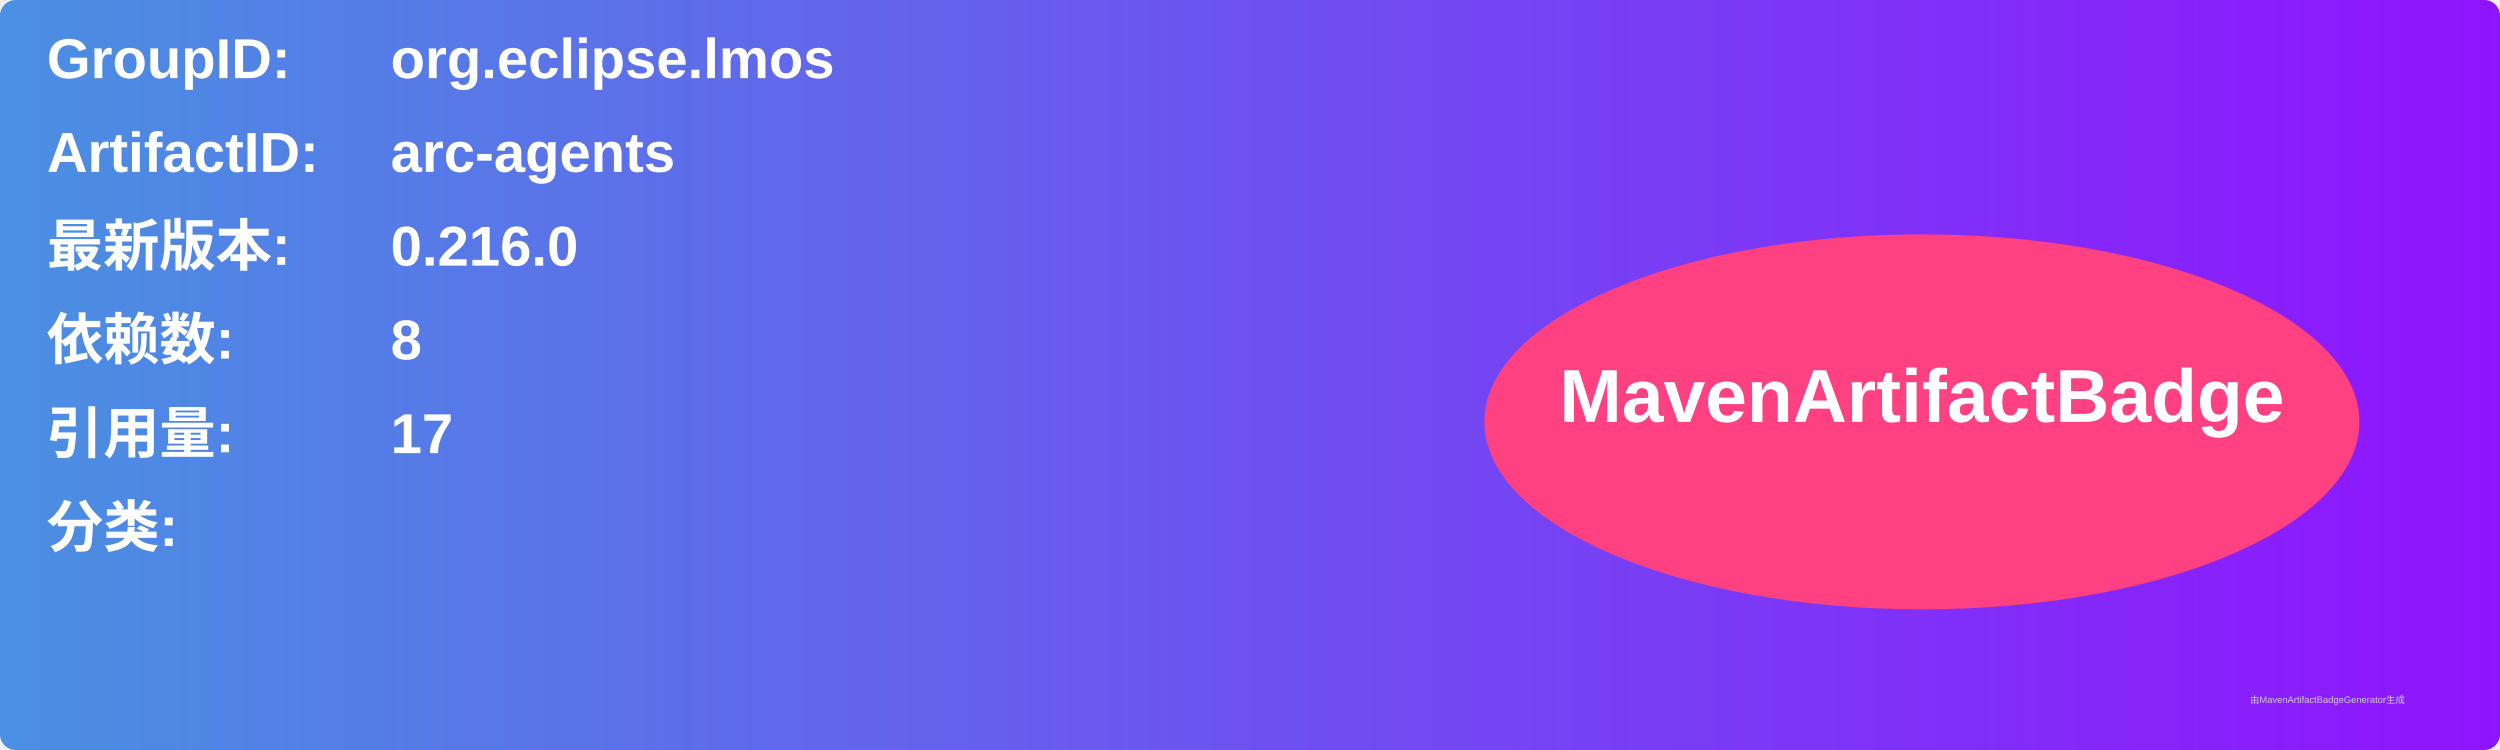
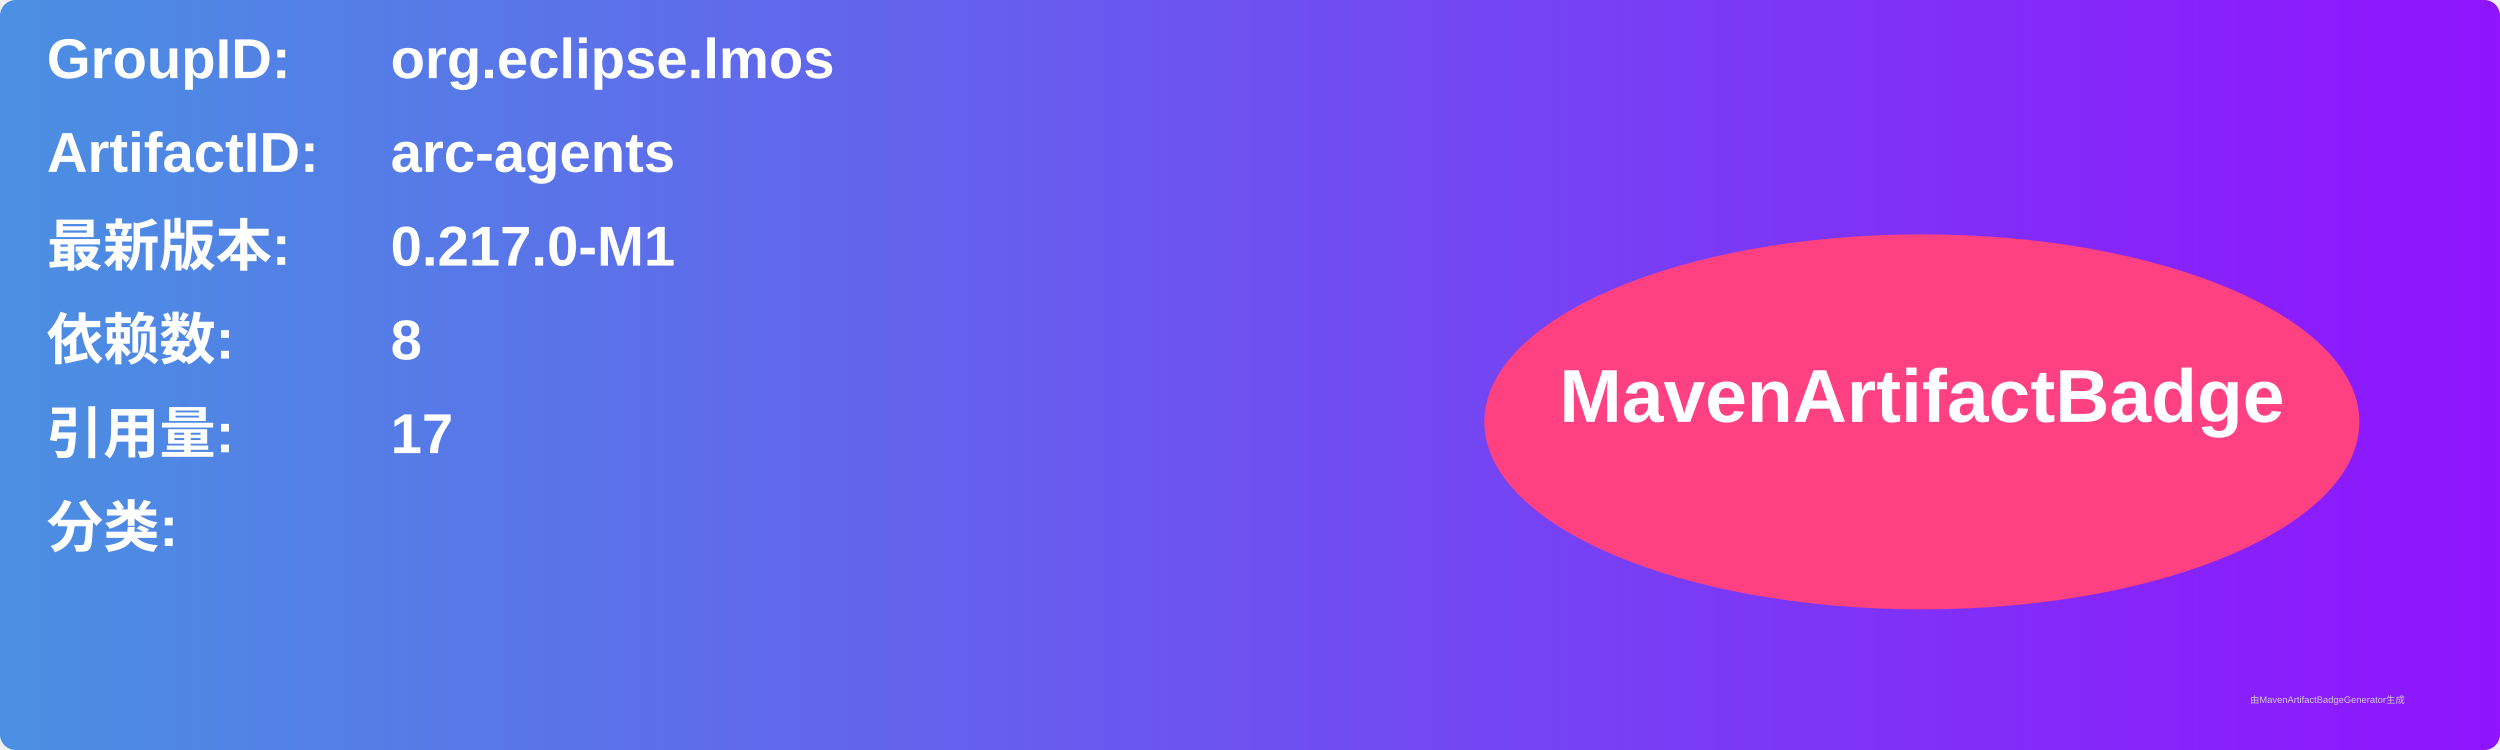
<svg xmlns="http://www.w3.org/2000/svg" width="800" height="240" viewBox="0 0 800 240">
  <linearGradient id="grad" x1="0%" y1="0%" x2="100%" y2="0%">
    <stop offset="0%" stop-color="#4a90e2" />
    <stop offset="100%" stop-color="#9013fe" />
  </linearGradient>
  <rect width="100%" height="100%" rx="5" ry="5" fill="url(#grad)" />
  <g transform="translate(15, 15)">
    <text x="0" y="10" font-family="Arial" font-size="18" fill="white" font-weight="bold" width="260">GroupID:</text>
    <text x="110" y="10" font-family="Arial" font-size="18" fill="white" font-weight="bold" width="460">org.eclipse.lmos</text>
    <text x="0" y="40" font-family="Arial" font-size="18" fill="white" font-weight="bold" width="260">ArtifactID:</text>
    <text x="110" y="40" font-family="Arial" font-size="18" fill="white" font-weight="bold" width="460">arc-agents</text>
    <text x="0" y="70" font-family="Arial" font-size="18" fill="white" font-weight="bold">最新版本:</text>
    <text x="110" y="70" font-family="Arial" font-size="18" fill="white" font-weight="bold">
-       <tspan font-weight="bold">0.216.0</tspan>
+       <tspan font-weight="bold">0.217.0-M1</tspan>
    </text>
    <text x="0" y="100" font-family="Arial" font-size="18" fill="white" font-weight="bold">依赖数: </text>
    <text x="110" y="100" font-family="Arial" font-size="18" fill="white">
      <tspan font-weight="bold">8</tspan>
    </text>
    <text x="0" y="130" font-family="Arial" font-size="18" fill="white" font-weight="bold">引用量: </text>
    <text x="110" y="130" font-family="Arial" font-size="18" fill="white">
      <tspan font-weight="bold">17</tspan>
    </text>
    <text x="0" y="160" font-family="Arial" font-size="18" fill="white" font-weight="bold">分类:</text>
    <text x="10" y="190" font-family="Arial" font-size="10" fill="white">
      <tspan font-weight="bold" />
    </text>
    <ellipse cx="600" cy="120" rx="140" ry="60" fill="#ff4081" />
    <text x="600" y="120" text-anchor="middle" font-family="Arial" font-size="24" fill="white" font-weight="bold">MavenArtifactBadge</text>
  </g>
  <text x="720" y="225" font-family="Arial" font-size="3" fill="#d0d0d0">由MavenArtifactBadgeGenerator生成</text>
</svg>
